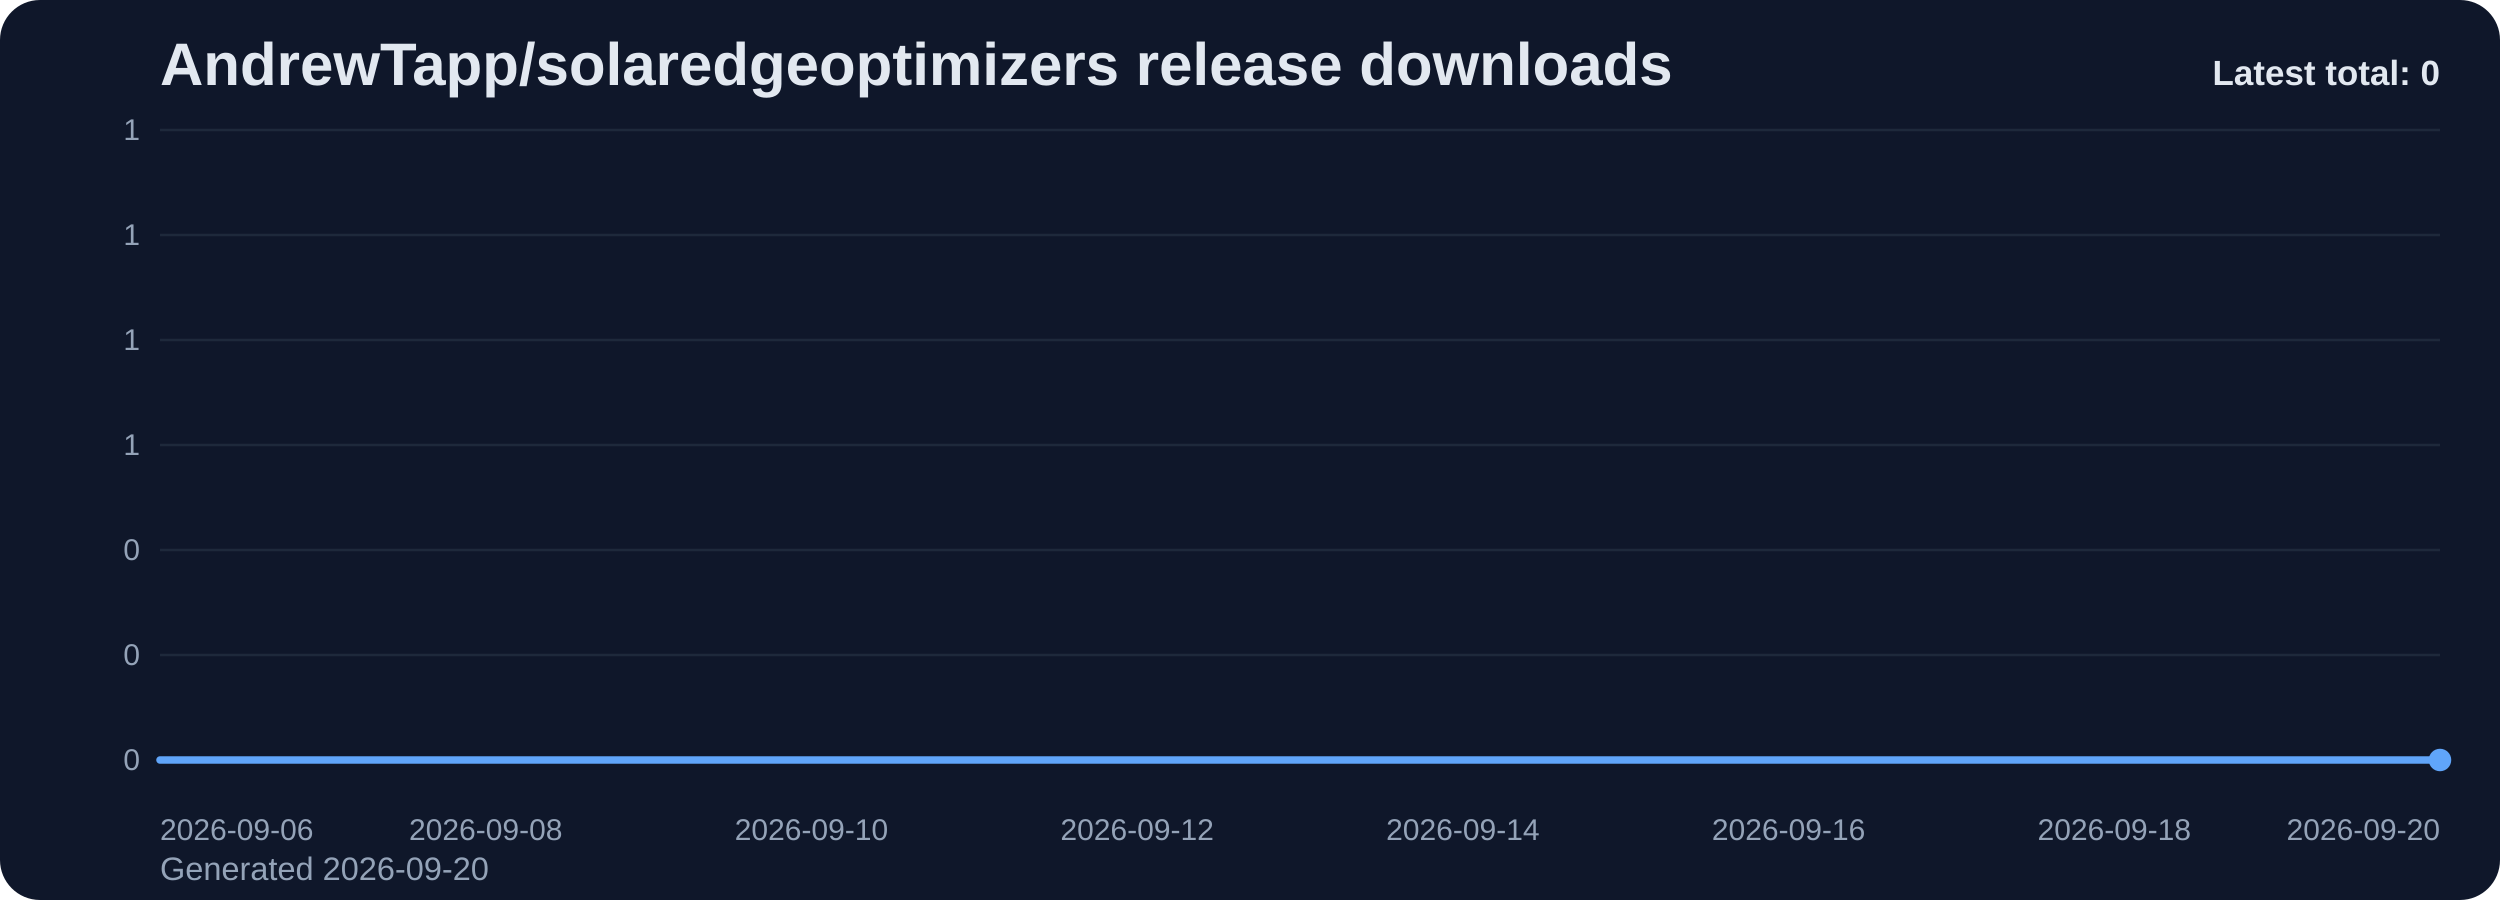
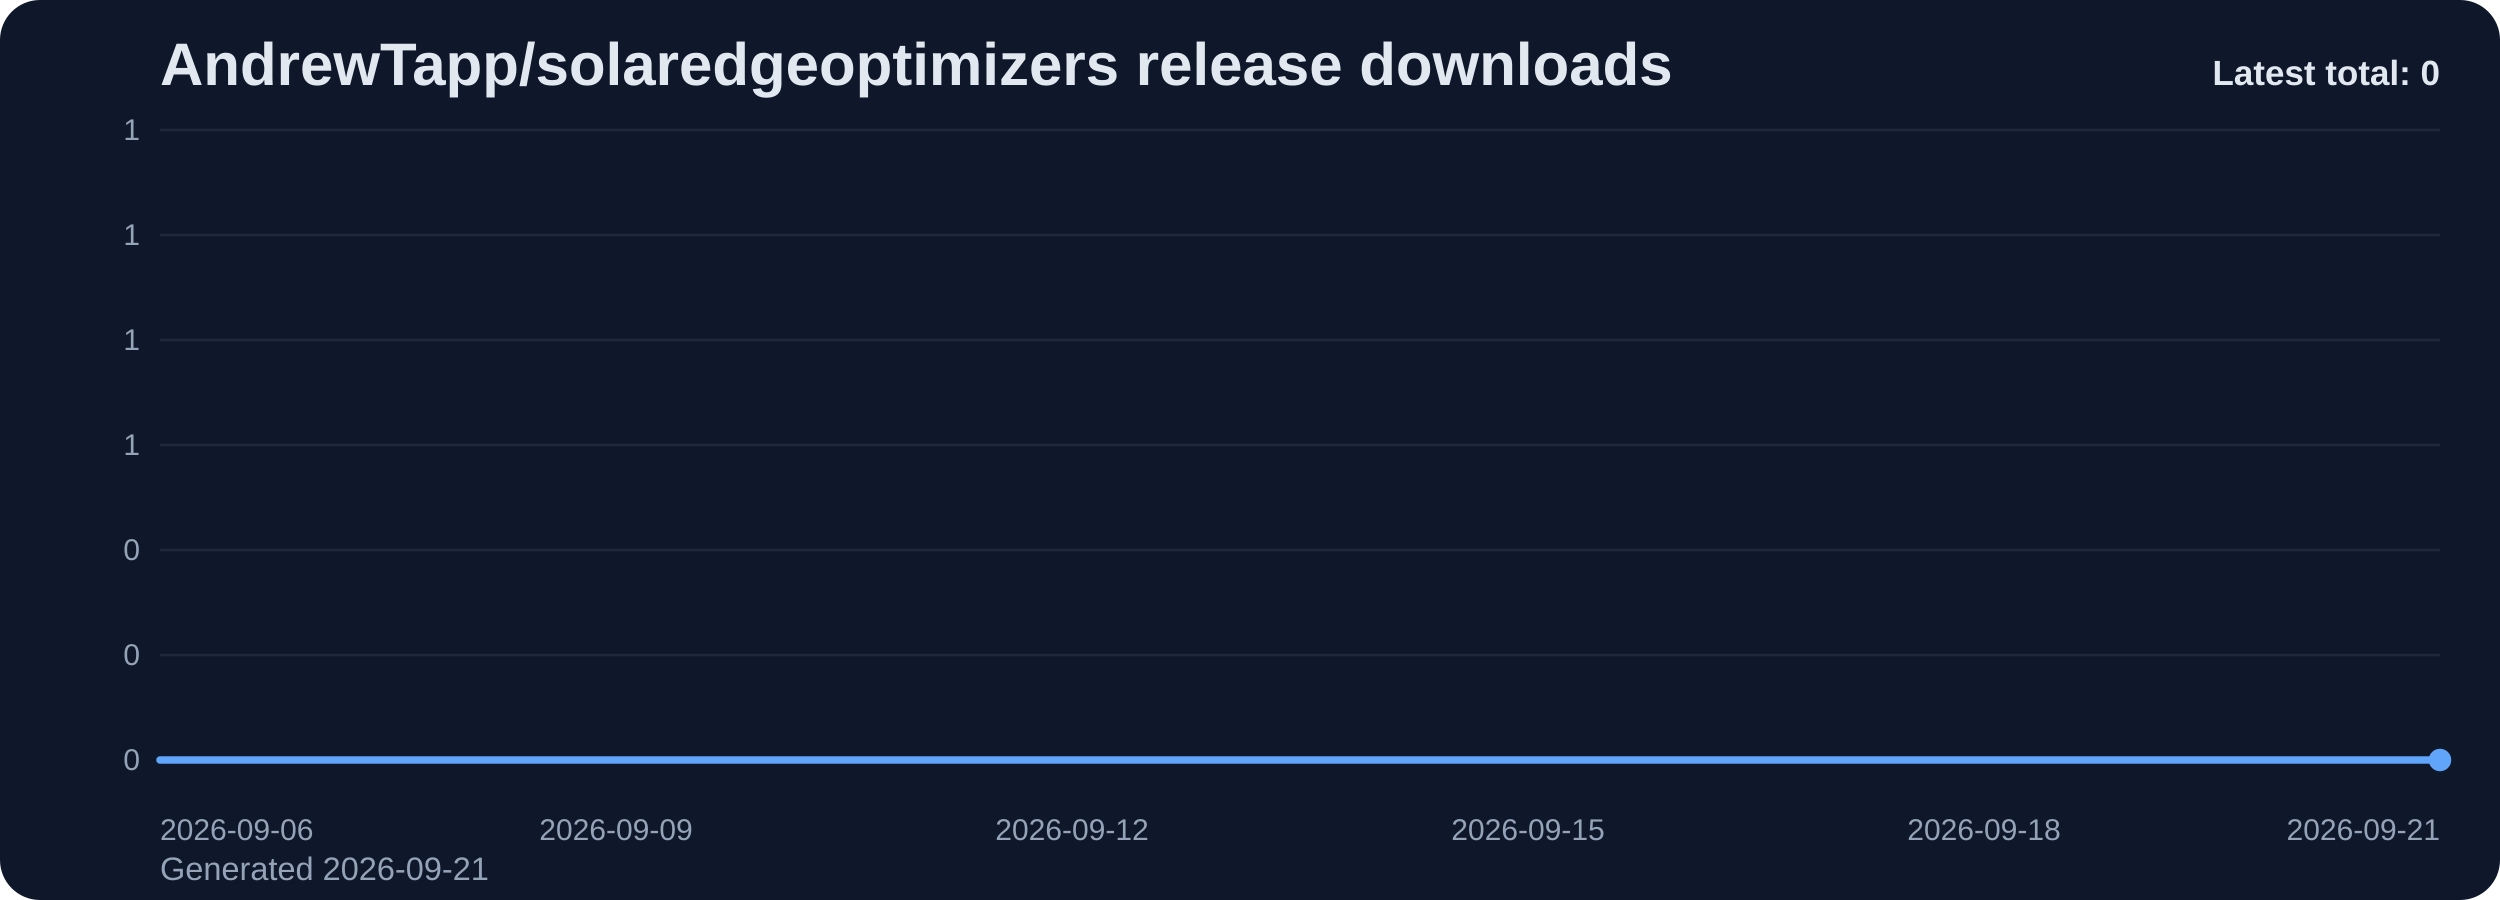
<svg xmlns="http://www.w3.org/2000/svg" viewBox="0 0 1000 360" role="img" aria-label="AndrewTapp/solaredgeoptimizers release downloads chart">
  <defs>
    <linearGradient id="fill-total-trend-slate" x1="0" y1="0" x2="0" y2="1">
      <stop offset="0%" stop-color="#60a5fa" stop-opacity="0.32" />
      <stop offset="100%" stop-color="#60a5fa" stop-opacity="0.05" />
    </linearGradient>
    <style>
      .bg { fill: #0f172a; }
      .title { font: 700 24px Arial, sans-serif; fill: #e2e8f0; }
      .sub { font: 400 13px Arial, sans-serif; fill: #94a3b8; }
      .grid { stroke: #1e293b; stroke-width: 1; }
      .axis { font: 400 12px Arial, sans-serif; fill: #94a3b8; }
      .line { fill: none; stroke: #60a5fa; stroke-width: 3; stroke-linecap: round; stroke-linejoin: round; }
      .dot { fill: #60a5fa; }
      .value { font: 600 11px Arial, sans-serif; fill: #cbd5e1; }
      .latest { font: 700 14px Arial, sans-serif; fill: #e2e8f0; }
    </style>
  </defs>
  <rect class="bg" x="0" y="0" width="1000" height="360" rx="16" />
  <text class="title" x="64" y="34">AndrewTapp/solaredgeoptimizers release downloads</text>
-   <text class="sub" x="64" y="352">Generated 2026-09-20</text>
+   <text class="sub" x="64" y="352">Generated 2026-09-21</text>
  <line x1="64" y1="52.00" x2="976" y2="52.00" class="grid" />
  <text x="56" y="56.00" text-anchor="end" class="axis">1</text>
  <line x1="64" y1="94.00" x2="976" y2="94.00" class="grid" />
  <text x="56" y="98.00" text-anchor="end" class="axis">1</text>
  <line x1="64" y1="136.00" x2="976" y2="136.00" class="grid" />
  <text x="56" y="140.00" text-anchor="end" class="axis">1</text>
  <line x1="64" y1="178.00" x2="976" y2="178.00" class="grid" />
  <text x="56" y="182.00" text-anchor="end" class="axis">1</text>
  <line x1="64" y1="220.00" x2="976" y2="220.00" class="grid" />
  <text x="56" y="224.00" text-anchor="end" class="axis">0</text>
  <line x1="64" y1="262.00" x2="976" y2="262.00" class="grid" />
  <text x="56" y="266.00" text-anchor="end" class="axis">0</text>
  <line x1="64" y1="304.00" x2="976" y2="304.00" class="grid" />
  <text x="56" y="308.00" text-anchor="end" class="axis">0</text>
-   <path d="M 64.00 304 L 64.00 304.00 L 129.14 304.00 L 194.29 304.00 L 259.43 304.00 L 324.57 304.00 L 389.71 304.00 L 454.86 304.00 L 520.00 304.00 L 585.14 304.00 L 650.29 304.00 L 715.43 304.00 L 780.57 304.00 L 845.71 304.00 L 910.86 304.00 L 976.00 304.00 L 976.00 304 Z" fill="url(#fill-total-trend-slate)" />
-   <polyline class="line" points="64.00,304.00 129.14,304.00 194.29,304.00 259.43,304.00 324.57,304.00 389.71,304.00 454.86,304.00 520.00,304.00 585.14,304.00 650.29,304.00 715.43,304.00 780.57,304.00 845.71,304.00 910.86,304.00 976.00,304.00" />
+   <path d="M 64.00 304 L 64.00 304.00 L 124.80 304.00 L 185.60 304.00 L 246.40 304.00 L 307.20 304.00 L 368.00 304.00 L 428.80 304.00 L 489.60 304.00 L 550.40 304.00 L 611.20 304.00 L 672.00 304.00 L 732.80 304.00 L 793.60 304.00 L 854.40 304.00 L 915.20 304.00 L 976.00 304.00 L 976.00 304 Z" fill="url(#fill-total-trend-slate)" />
+   <polyline class="line" points="64.00,304.00 124.80,304.00 185.60,304.00 246.40,304.00 307.20,304.00 368.00,304.00 428.80,304.00 489.60,304.00 550.40,304.00 611.20,304.00 672.00,304.00 732.80,304.00 793.60,304.00 854.40,304.00 915.20,304.00 976.00,304.00" />
  <circle class="dot" cx="976.00" cy="304.00" r="4.5" />
  <text class="axis" x="64.00" y="336" text-anchor="start">2026-09-06</text>
-   <text class="axis" x="194.29" y="336" text-anchor="middle">2026-09-08</text>
-   <text class="axis" x="324.57" y="336" text-anchor="middle">2026-09-10</text>
-   <text class="axis" x="454.86" y="336" text-anchor="middle">2026-09-12</text>
-   <text class="axis" x="585.14" y="336" text-anchor="middle">2026-09-14</text>
-   <text class="axis" x="715.43" y="336" text-anchor="middle">2026-09-16</text>
-   <text class="axis" x="845.71" y="336" text-anchor="middle">2026-09-18</text>
-   <text class="axis" x="976.00" y="336" text-anchor="end">2026-09-20</text>
+   <text class="axis" x="246.40" y="336" text-anchor="middle">2026-09-09</text>
+   <text class="axis" x="428.80" y="336" text-anchor="middle">2026-09-12</text>
+   <text class="axis" x="611.20" y="336" text-anchor="middle">2026-09-15</text>
+   <text class="axis" x="793.60" y="336" text-anchor="middle">2026-09-18</text>
+   <text class="axis" x="976.00" y="336" text-anchor="end">2026-09-21</text>
  <text class="latest" x="976" y="34" text-anchor="end">Latest total: 0</text>
</svg>
